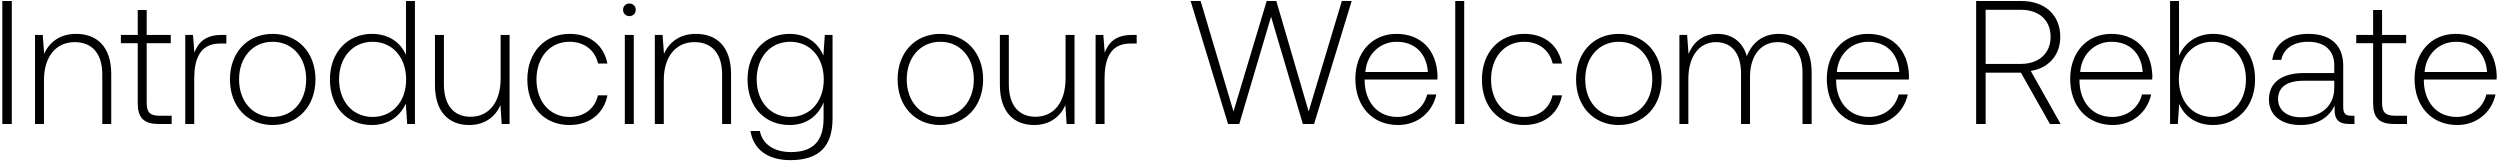
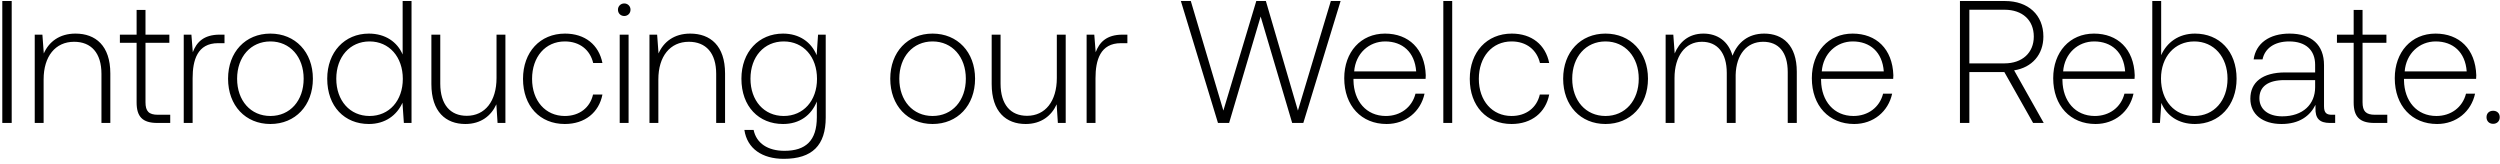
- <svg xmlns="http://www.w3.org/2000/svg" width="242" height="16" viewBox="0 0 242 16" fill="none">
-   <path d="M.224 12h.918V.1H.224V12zm7.144-8.721c-1.58 0-2.6.816-3.094 1.938l-.136-1.836H3.39V12h.867V7.75c0-2.244 1.14-3.672 2.975-3.672 1.666 0 2.67 1.088 2.67 3.128V12h.866V7.172c0-2.72-1.445-3.893-3.4-3.893zm5.965 6.715c0 1.377.561 2.006 2.023 2.006h1.258v-.799h-1.19c-.901 0-1.224-.34-1.224-1.224V4.18h2.329v-.799H14.2V.967h-.867v2.414h-1.632v.799h1.632v5.814zm8.12-6.613c-1.599 0-2.279.765-2.636 1.717l-.136-1.717h-.748V12h.867V7.631c0-1.751.46-3.417 2.482-3.417h.63v-.833h-.46zm4.937 8.721c2.43 0 4.148-1.802 4.148-4.42 0-2.601-1.718-4.403-4.148-4.403-2.431 0-4.131 1.802-4.131 4.403 0 2.618 1.7 4.42 4.13 4.42zm0-.782c-1.922 0-3.248-1.496-3.248-3.638 0-2.125 1.326-3.638 3.248-3.638 1.92 0 3.247 1.513 3.247 3.638 0 2.142-1.326 3.638-3.247 3.638zm12.908-6.001c-.527-1.224-1.683-2.04-3.298-2.04-2.363 0-4.063 1.802-4.063 4.403 0 2.72 1.7 4.42 4.063 4.42 1.615 0 2.737-.867 3.281-2.074L39.417 12h.748V.1h-.867v5.219zm-3.23 6.001c-1.92 0-3.247-1.496-3.247-3.638 0-2.125 1.326-3.638 3.247-3.638 1.921 0 3.247 1.513 3.247 3.655 0 2.125-1.326 3.621-3.247 3.621zm12.393-3.706c0 2.261-1.122 3.689-2.907 3.689-1.598 0-2.584-1.088-2.584-3.145V3.381h-.867v4.828c0 2.703 1.41 3.893 3.315 3.893 1.53 0 2.533-.816 3.026-1.921L48.563 12h.765V3.381h-.867v4.233zm6.665 4.488c1.955 0 3.332-1.122 3.672-2.873h-.918c-.29 1.275-1.326 2.091-2.754 2.091-1.887 0-3.196-1.479-3.196-3.621s1.292-3.655 3.196-3.655c1.445 0 2.465.816 2.77 2.108h.902c-.357-1.785-1.7-2.873-3.655-2.873-2.431 0-4.097 1.802-4.097 4.42 0 2.652 1.649 4.403 4.08 4.403zm5.799-10.54c.34 0 .612-.255.612-.612a.599.599 0 00-.612-.612.599.599 0 00-.612.612c0 .357.272.612.612.612zM60.483 12h.867V3.381h-.867V12zm6.883-8.721c-1.58 0-2.6.816-3.094 1.938l-.136-1.836h-.748V12h.867V7.75c0-2.244 1.14-3.672 2.975-3.672 1.666 0 2.67 1.088 2.67 3.128V12h.866V7.172c0-2.72-1.445-3.893-3.4-3.893zm12.34 2.108c-.527-1.275-1.683-2.108-3.281-2.108-2.363 0-4.063 1.785-4.063 4.403 0 2.72 1.7 4.42 4.063 4.42 1.615 0 2.754-.85 3.298-2.193v1.53c0 2.295-1.088 3.281-3.162 3.281-1.615 0-2.737-.731-3.009-2.04h-.901c.272 1.836 1.751 2.822 3.842 2.822 2.788 0 4.097-1.326 4.097-4.029V3.381h-.748l-.136 2.006zm-3.213 5.933c-1.921 0-3.247-1.496-3.247-3.638s1.326-3.638 3.247-3.638c1.921 0 3.247 1.496 3.247 3.655 0 2.125-1.326 3.621-3.247 3.621zm14.526.782c2.431 0 4.148-1.802 4.148-4.42 0-2.601-1.717-4.403-4.148-4.403-2.43 0-4.13 1.802-4.13 4.403 0 2.618 1.7 4.42 4.13 4.42zm0-.782c-1.92 0-3.247-1.496-3.247-3.638 0-2.125 1.326-3.638 3.247-3.638 1.921 0 3.247 1.513 3.247 3.638 0 2.142-1.326 3.638-3.247 3.638zm12.127-3.706c0 2.261-1.122 3.689-2.907 3.689-1.598 0-2.584-1.088-2.584-3.145V3.381h-.867v4.828c0 2.703 1.411 3.893 3.315 3.893 1.53 0 2.533-.816 3.026-1.921l.119 1.819h.765V3.381h-.867v4.233zm6.427-4.233c-1.598 0-2.278.765-2.635 1.717l-.136-1.717h-.748V12h.867V7.631c0-1.751.459-3.417 2.482-3.417h.629v-.833h-.459zM118.874 12h1.088l3.077-10.387L126.116 12h1.088L130.842.1h-.952l-3.213 10.693L123.549.1h-.935l-3.213 10.693L116.222.1h-.969l3.621 11.9zm16.455.102c1.887 0 3.332-1.224 3.706-2.958h-.884c-.34 1.343-1.479 2.176-2.89 2.176-1.921 0-3.128-1.462-3.162-3.468v-.153h7.038c0-.119.017-.255.017-.357-.085-2.567-1.666-4.063-3.978-4.063-2.363 0-3.978 1.802-3.978 4.352 0 2.703 1.683 4.471 4.131 4.471zm-3.162-5.134c.136-1.751 1.445-2.924 3.026-2.924 1.683 0 2.89 1.037 3.026 2.924h-6.052zM140.868 12h.867V.1h-.867V12zm6.662.102c1.955 0 3.332-1.122 3.672-2.873h-.918c-.289 1.275-1.326 2.091-2.754 2.091-1.887 0-3.196-1.479-3.196-3.621s1.292-3.655 3.196-3.655c1.445 0 2.465.816 2.771 2.108h.901c-.357-1.785-1.7-2.873-3.655-2.873-2.431 0-4.097 1.802-4.097 4.42 0 2.652 1.649 4.403 4.08 4.403zm9.165 0c2.431 0 4.148-1.802 4.148-4.42 0-2.601-1.717-4.403-4.148-4.403-2.431 0-4.131 1.802-4.131 4.403 0 2.618 1.7 4.42 4.131 4.42zm0-.782c-1.921 0-3.247-1.496-3.247-3.638 0-2.125 1.326-3.638 3.247-3.638 1.921 0 3.247 1.513 3.247 3.638 0 2.142-1.326 3.638-3.247 3.638zm15.493-8.041c-1.581 0-2.601.884-3.094 2.159-.408-1.428-1.479-2.159-2.839-2.159-1.479 0-2.363.867-2.805 1.938l-.136-1.836h-.748V12h.867V7.614c0-2.108 1.02-3.536 2.669-3.536 1.496 0 2.431 1.054 2.431 3.043V12h.867V7.308c.051-1.972 1.071-3.23 2.686-3.23 1.496 0 2.397 1.003 2.397 2.958V12h.884V7.002c0-2.601-1.377-3.723-3.179-3.723zm8.779 8.823c1.887 0 3.332-1.224 3.706-2.958h-.884c-.34 1.343-1.479 2.176-2.89 2.176-1.921 0-3.128-1.462-3.162-3.468v-.153h7.038c0-.119.017-.255.017-.357-.085-2.567-1.666-4.063-3.978-4.063-2.363 0-3.978 1.802-3.978 4.352 0 2.703 1.683 4.471 4.131 4.471zm-3.162-5.134c.136-1.751 1.445-2.924 3.026-2.924 1.683 0 2.89 1.037 3.026 2.924h-6.052zM191.291 12h.918V7.036h3.417L198.431 12h1.037l-2.89-5.134c1.751-.272 2.856-1.547 2.856-3.298 0-2.108-1.479-3.468-3.74-3.468h-4.403V12zM195.643.95c1.751 0 2.856 1.02 2.856 2.618 0 1.581-1.122 2.618-2.873 2.618h-3.417V.95h3.434zm8.881 11.152c1.887 0 3.332-1.224 3.706-2.958h-.884c-.34 1.343-1.479 2.176-2.89 2.176-1.921 0-3.128-1.462-3.162-3.468v-.153h7.038c0-.119.017-.255.017-.357-.085-2.567-1.666-4.063-3.978-4.063-2.363 0-3.978 1.802-3.978 4.352 0 2.703 1.683 4.471 4.131 4.471zm-3.162-5.134c.136-1.751 1.445-2.924 3.026-2.924 1.683 0 2.89 1.037 3.026 2.924h-6.052zm12.866-3.689c-1.615 0-2.754.884-3.298 2.108V.1h-.867V12h.748l.136-1.955c.51 1.241 1.666 2.057 3.281 2.057 2.363 0 4.063-1.802 4.063-4.42 0-2.703-1.7-4.403-4.063-4.403zm-.068 8.041c-1.921 0-3.247-1.496-3.247-3.655 0-2.108 1.326-3.621 3.247-3.621 1.921 0 3.247 1.513 3.247 3.638 0 2.142-1.326 3.638-3.247 3.638zm13.429-.119c-.51 0-.765-.17-.765-.833V6.356c0-1.972-1.207-3.077-3.366-3.077-1.972 0-3.281.952-3.502 2.516h.867c.221-1.054 1.139-1.751 2.601-1.751 1.615 0 2.533.85 2.533 2.278v.748h-2.924c-2.21 0-3.4.952-3.4 2.567 0 1.53 1.207 2.465 3.043 2.465 1.751 0 2.788-.799 3.315-1.87v.306c-.034 1.02.391 1.462 1.411 1.462h.51v-.799h-.323zm-1.632-2.686c0 1.649-1.173 2.839-3.213 2.839-1.377 0-2.227-.697-2.227-1.768 0-1.139.85-1.768 2.448-1.768h2.992v.697zm3.761 1.479c0 1.377.561 2.006 2.023 2.006h1.258v-.799h-1.19c-.901 0-1.224-.34-1.224-1.224V4.18h2.329v-.799h-2.329V.967h-.867v2.414h-1.632v.799h1.632v5.814zm8.142 2.108c1.887 0 3.332-1.224 3.706-2.958h-.884c-.34 1.343-1.479 2.176-2.89 2.176-1.921 0-3.128-1.462-3.162-3.468v-.153h7.038c0-.119.017-.255.017-.357-.085-2.567-1.666-4.063-3.978-4.063-2.363 0-3.978 1.802-3.978 4.352 0 2.703 1.683 4.471 4.131 4.471zm-3.162-5.134c.136-1.751 1.445-2.924 3.026-2.924 1.683 0 2.89 1.037 3.026 2.924h-6.052z" fill="#000" />
+ <svg xmlns="http://www.w3.org/2000/svg" width="244" height="16" viewBox="0 0 244 16" fill="none">
+   <path d="M.224 12h.918V.1H.224V12zm7.144-8.721c-1.58 0-2.6.816-3.094 1.938l-.136-1.836H3.39V12h.867V7.75c0-2.244 1.14-3.672 2.975-3.672 1.666 0 2.67 1.088 2.67 3.128V12h.866V7.172c0-2.72-1.445-3.893-3.4-3.893zm5.965 6.715c0 1.377.561 2.006 2.023 2.006h1.258v-.799h-1.19c-.901 0-1.224-.34-1.224-1.224V4.18h2.329v-.799H14.2V.967h-.867v2.414h-1.632v.799h1.632v5.814zm8.12-6.613c-1.599 0-2.279.765-2.636 1.717l-.136-1.717h-.748V12h.867V7.631c0-1.751.46-3.417 2.482-3.417h.63v-.833h-.46zm4.937 8.721c2.43 0 4.148-1.802 4.148-4.42 0-2.601-1.718-4.403-4.148-4.403-2.431 0-4.131 1.802-4.131 4.403 0 2.618 1.7 4.42 4.13 4.42zm0-.782c-1.922 0-3.248-1.496-3.248-3.638 0-2.125 1.326-3.638 3.248-3.638 1.92 0 3.247 1.513 3.247 3.638 0 2.142-1.326 3.638-3.247 3.638zm12.908-6.001c-.527-1.224-1.683-2.04-3.298-2.04-2.363 0-4.063 1.802-4.063 4.403 0 2.72 1.7 4.42 4.063 4.42 1.615 0 2.737-.867 3.281-2.074L39.417 12h.748V.1h-.867v5.219zm-3.23 6.001c-1.92 0-3.247-1.496-3.247-3.638 0-2.125 1.326-3.638 3.247-3.638 1.921 0 3.247 1.513 3.247 3.655 0 2.125-1.326 3.621-3.247 3.621zm12.393-3.706c0 2.261-1.122 3.689-2.907 3.689-1.598 0-2.584-1.088-2.584-3.145V3.381h-.867v4.828c0 2.703 1.41 3.893 3.315 3.893 1.53 0 2.533-.816 3.026-1.921L48.563 12h.765V3.381h-.867v4.233zm6.665 4.488c1.955 0 3.332-1.122 3.672-2.873h-.918c-.29 1.275-1.326 2.091-2.754 2.091-1.887 0-3.196-1.479-3.196-3.621s1.292-3.655 3.196-3.655c1.445 0 2.465.816 2.77 2.108h.902c-.357-1.785-1.7-2.873-3.655-2.873-2.431 0-4.097 1.802-4.097 4.42 0 2.652 1.649 4.403 4.08 4.403zm5.799-10.54c.34 0 .612-.255.612-.612a.599.599 0 00-.612-.612.599.599 0 00-.612.612c0 .357.272.612.612.612zM60.483 12h.867V3.381h-.867V12zm6.883-8.721c-1.58 0-2.6.816-3.094 1.938l-.136-1.836h-.748V12h.867V7.75c0-2.244 1.14-3.672 2.975-3.672 1.666 0 2.67 1.088 2.67 3.128V12h.866V7.172c0-2.72-1.445-3.893-3.4-3.893zm12.34 2.108c-.527-1.275-1.683-2.108-3.281-2.108-2.363 0-4.063 1.785-4.063 4.403 0 2.72 1.7 4.42 4.063 4.42 1.615 0 2.754-.85 3.298-2.193v1.53c0 2.295-1.088 3.281-3.162 3.281-1.615 0-2.737-.731-3.009-2.04h-.901c.272 1.836 1.751 2.822 3.842 2.822 2.788 0 4.097-1.326 4.097-4.029V3.381h-.748l-.136 2.006zm-3.213 5.933c-1.921 0-3.247-1.496-3.247-3.638s1.326-3.638 3.247-3.638c1.921 0 3.247 1.496 3.247 3.655 0 2.125-1.326 3.621-3.247 3.621zm14.526.782c2.431 0 4.148-1.802 4.148-4.42 0-2.601-1.717-4.403-4.148-4.403-2.43 0-4.13 1.802-4.13 4.403 0 2.618 1.7 4.42 4.13 4.42zm0-.782c-1.92 0-3.247-1.496-3.247-3.638 0-2.125 1.326-3.638 3.247-3.638 1.921 0 3.247 1.513 3.247 3.638 0 2.142-1.326 3.638-3.247 3.638zm12.127-3.706c0 2.261-1.122 3.689-2.907 3.689-1.598 0-2.584-1.088-2.584-3.145V3.381h-.867v4.828c0 2.703 1.411 3.893 3.315 3.893 1.53 0 2.533-.816 3.026-1.921l.119 1.819h.765V3.381h-.867v4.233zm6.427-4.233c-1.598 0-2.278.765-2.635 1.717l-.136-1.717h-.748V12h.867V7.631c0-1.751.459-3.417 2.482-3.417h.629v-.833h-.459zM118.874 12h1.088l3.077-10.387L126.116 12h1.088L130.842.1h-.952l-3.213 10.693L123.549.1h-.935l-3.213 10.693L116.222.1h-.969l3.621 11.9zm16.455.102c1.887 0 3.332-1.224 3.706-2.958h-.884c-.34 1.343-1.479 2.176-2.89 2.176-1.921 0-3.128-1.462-3.162-3.468v-.153h7.038c0-.119.017-.255.017-.357-.085-2.567-1.666-4.063-3.978-4.063-2.363 0-3.978 1.802-3.978 4.352 0 2.703 1.683 4.471 4.131 4.471zm-3.162-5.134c.136-1.751 1.445-2.924 3.026-2.924 1.683 0 2.89 1.037 3.026 2.924h-6.052zM140.868 12h.867V.1h-.867V12zm6.662.102c1.955 0 3.332-1.122 3.672-2.873h-.918c-.289 1.275-1.326 2.091-2.754 2.091-1.887 0-3.196-1.479-3.196-3.621s1.292-3.655 3.196-3.655c1.445 0 2.465.816 2.771 2.108h.901c-.357-1.785-1.7-2.873-3.655-2.873-2.431 0-4.097 1.802-4.097 4.42 0 2.652 1.649 4.403 4.08 4.403zm9.165 0c2.431 0 4.148-1.802 4.148-4.42 0-2.601-1.717-4.403-4.148-4.403-2.431 0-4.131 1.802-4.131 4.403 0 2.618 1.7 4.42 4.131 4.42zm0-.782c-1.921 0-3.247-1.496-3.247-3.638 0-2.125 1.326-3.638 3.247-3.638 1.921 0 3.247 1.513 3.247 3.638 0 2.142-1.326 3.638-3.247 3.638zm15.493-8.041c-1.581 0-2.601.884-3.094 2.159-.408-1.428-1.479-2.159-2.839-2.159-1.479 0-2.363.867-2.805 1.938l-.136-1.836h-.748V12h.867V7.614c0-2.108 1.02-3.536 2.669-3.536 1.496 0 2.431 1.054 2.431 3.043V12h.867V7.308c.051-1.972 1.071-3.23 2.686-3.23 1.496 0 2.397 1.003 2.397 2.958V12h.884V7.002c0-2.601-1.377-3.723-3.179-3.723zm8.779 8.823c1.887 0 3.332-1.224 3.706-2.958h-.884c-.34 1.343-1.479 2.176-2.89 2.176-1.921 0-3.128-1.462-3.162-3.468v-.153h7.038c0-.119.017-.255.017-.357-.085-2.567-1.666-4.063-3.978-4.063-2.363 0-3.978 1.802-3.978 4.352 0 2.703 1.683 4.471 4.131 4.471zm-3.162-5.134c.136-1.751 1.445-2.924 3.026-2.924 1.683 0 2.89 1.037 3.026 2.924h-6.052zM191.291 12h.918V7.036h3.417L198.431 12h1.037l-2.89-5.134c1.751-.272 2.856-1.547 2.856-3.298 0-2.108-1.479-3.468-3.74-3.468h-4.403V12zM195.643.95c1.751 0 2.856 1.02 2.856 2.618 0 1.581-1.122 2.618-2.873 2.618h-3.417V.95h3.434zm8.881 11.152c1.887 0 3.332-1.224 3.706-2.958h-.884c-.34 1.343-1.479 2.176-2.89 2.176-1.921 0-3.128-1.462-3.162-3.468v-.153h7.038c0-.119.017-.255.017-.357-.085-2.567-1.666-4.063-3.978-4.063-2.363 0-3.978 1.802-3.978 4.352 0 2.703 1.683 4.471 4.131 4.471zm-3.162-5.134c.136-1.751 1.445-2.924 3.026-2.924 1.683 0 2.89 1.037 3.026 2.924h-6.052zm12.866-3.689c-1.615 0-2.754.884-3.298 2.108V.1h-.867V12h.748l.136-1.955c.51 1.241 1.666 2.057 3.281 2.057 2.363 0 4.063-1.802 4.063-4.42 0-2.703-1.7-4.403-4.063-4.403zm-.068 8.041c-1.921 0-3.247-1.496-3.247-3.655 0-2.108 1.326-3.621 3.247-3.621 1.921 0 3.247 1.513 3.247 3.638 0 2.142-1.326 3.638-3.247 3.638zm13.429-.119c-.51 0-.765-.17-.765-.833V6.356c0-1.972-1.207-3.077-3.366-3.077-1.972 0-3.281.952-3.502 2.516h.867c.221-1.054 1.139-1.751 2.601-1.751 1.615 0 2.533.85 2.533 2.278v.748h-2.924c-2.21 0-3.4.952-3.4 2.567 0 1.53 1.207 2.465 3.043 2.465 1.751 0 2.788-.799 3.315-1.87v.306c-.034 1.02.391 1.462 1.411 1.462h.51v-.799h-.323zm-1.632-2.686c0 1.649-1.173 2.839-3.213 2.839-1.377 0-2.227-.697-2.227-1.768 0-1.139.85-1.768 2.448-1.768h2.992v.697zm3.761 1.479c0 1.377.561 2.006 2.023 2.006h1.258v-.799h-1.19c-.901 0-1.224-.34-1.224-1.224V4.18h2.329v-.799h-2.329V.967h-.867v2.414h-1.632v.799h1.632v5.814zm8.142 2.108c1.887 0 3.332-1.224 3.706-2.958h-.884c-.34 1.343-1.479 2.176-2.89 2.176-1.921 0-3.128-1.462-3.162-3.468v-.153h7.038c0-.119.017-.255.017-.357-.085-2.567-1.666-4.063-3.978-4.063-2.363 0-3.978 1.802-3.978 4.352 0 2.703 1.683 4.471 4.131 4.471zm-3.162-5.134c.136-1.751 1.445-2.924 3.026-2.924 1.683 0 2.89 1.037 3.026 2.924h-6.052zm7.985 4.471c0 .391.272.646.646.646s.646-.255.646-.646-.272-.629-.646-.629-.646.238-.646.629z" fill="#000" />
</svg>
